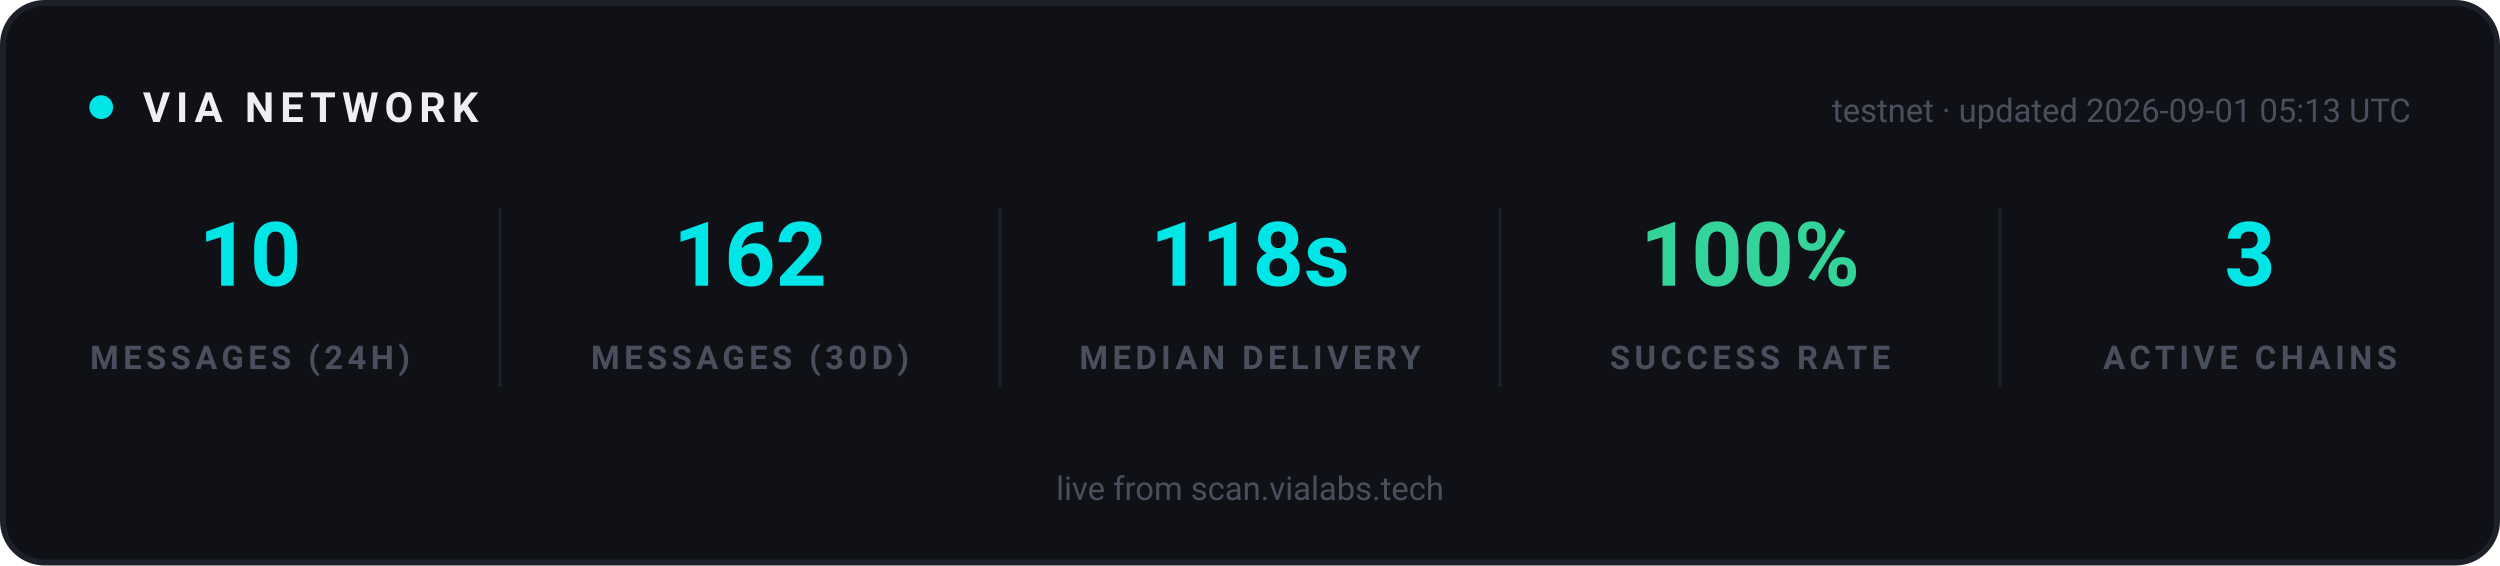
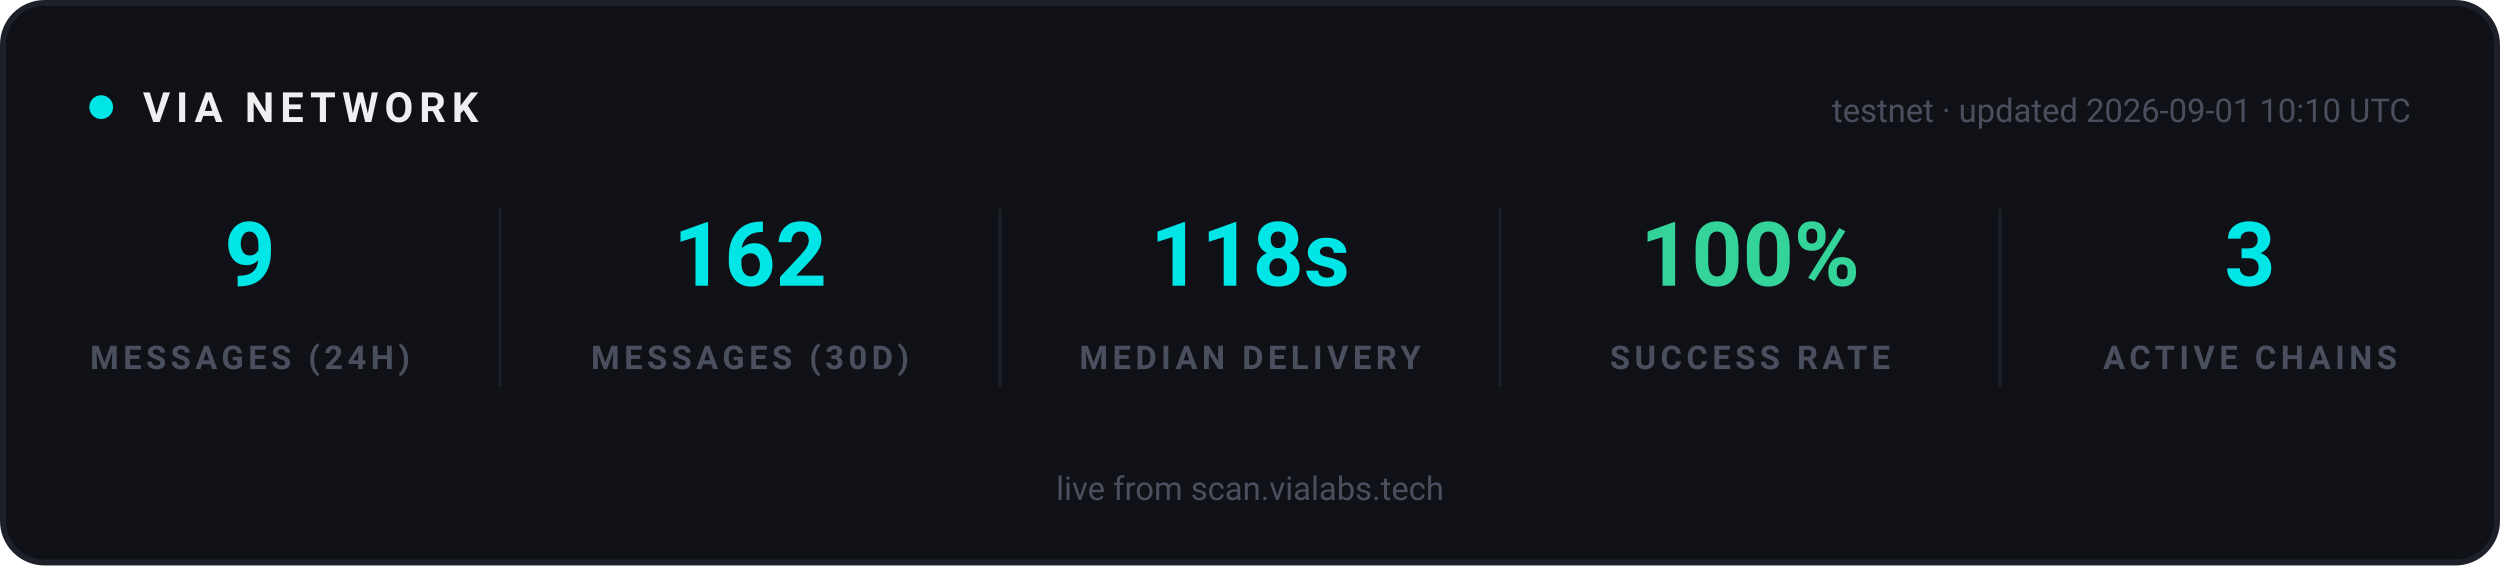
<svg xmlns="http://www.w3.org/2000/svg" width="840" height="190" viewBox="0 0 840 190" role="img" aria-label="VIA network statistics">
  <rect x="1" y="1" width="838" height="188" rx="14" fill="#0F1117" stroke="#1E2029" stroke-width="2" />
  <g font-family="-apple-system, 'Segoe UI', Ubuntu, Roboto, sans-serif">
    <circle cx="34" cy="36" r="4" fill="#00E5E5">
      <animate attributeName="opacity" values="1;0.25;1" dur="2s" repeatCount="indefinite" />
    </circle>
    <text x="48" y="41" font-size="14" font-weight="700" letter-spacing="2" fill="#EFEFF2">VIA NETWORK</text>
-     <text x="810" y="41" text-anchor="end" font-size="11" fill="#4A4F5E">testnet · updated 2026-09-01 05:13 UTC</text>
+     <text x="810" y="41" text-anchor="end" font-size="11" fill="#4A4F5E">testnet · updated 2026-09-01 10:10 UTC</text>
  </g>
  <g text-anchor="middle" font-family="-apple-system, 'Segoe UI', Ubuntu, Roboto, sans-serif">
-     <text x="84" y="96" font-size="30" font-weight="700" fill="#00E5E5">10</text>
+     <text x="84" y="96" font-size="30" font-weight="700" fill="#00E5E5">9</text>
    <text x="84" y="124" font-size="11" font-weight="600" letter-spacing="1.5" fill="#4A4F5E">MESSAGES (24H)</text>
  </g>
  <g text-anchor="middle" font-family="-apple-system, 'Segoe UI', Ubuntu, Roboto, sans-serif">
    <text x="252" y="96" font-size="30" font-weight="700" fill="#00E5E5">162</text>
    <text x="252" y="124" font-size="11" font-weight="600" letter-spacing="1.5" fill="#4A4F5E">MESSAGES (30D)</text>
  </g>
  <line x1="168" y1="70" x2="168" y2="130" stroke="#1E2029" stroke-width="1" />
  <g text-anchor="middle" font-family="-apple-system, 'Segoe UI', Ubuntu, Roboto, sans-serif">
    <text x="420" y="96" font-size="30" font-weight="700" fill="#00E5E5">118s</text>
    <text x="420" y="124" font-size="11" font-weight="600" letter-spacing="1.5" fill="#4A4F5E">MEDIAN DELIVERY</text>
  </g>
  <line x1="336" y1="70" x2="336" y2="130" stroke="#1E2029" stroke-width="1" />
  <g text-anchor="middle" font-family="-apple-system, 'Segoe UI', Ubuntu, Roboto, sans-serif">
    <text x="588" y="96" font-size="30" font-weight="700" fill="#34D399">100%</text>
    <text x="588" y="124" font-size="11" font-weight="600" letter-spacing="1.5" fill="#4A4F5E">SUCCESS RATE</text>
  </g>
  <line x1="504" y1="70" x2="504" y2="130" stroke="#1E2029" stroke-width="1" />
  <g text-anchor="middle" font-family="-apple-system, 'Segoe UI', Ubuntu, Roboto, sans-serif">
    <text x="756" y="96" font-size="30" font-weight="700" fill="#00E5E5">3</text>
    <text x="756" y="124" font-size="11" font-weight="600" letter-spacing="1.5" fill="#4A4F5E">ACTIVE CHAINS</text>
  </g>
  <line x1="672" y1="70" x2="672" y2="130" stroke="#1E2029" stroke-width="1" />
  <g font-family="-apple-system, 'Segoe UI', Ubuntu, Roboto, sans-serif" text-anchor="middle">
    <text x="420" y="168" font-size="11" fill="#4A4F5E">live from scan.vialabs.tech</text>
  </g>
</svg>
